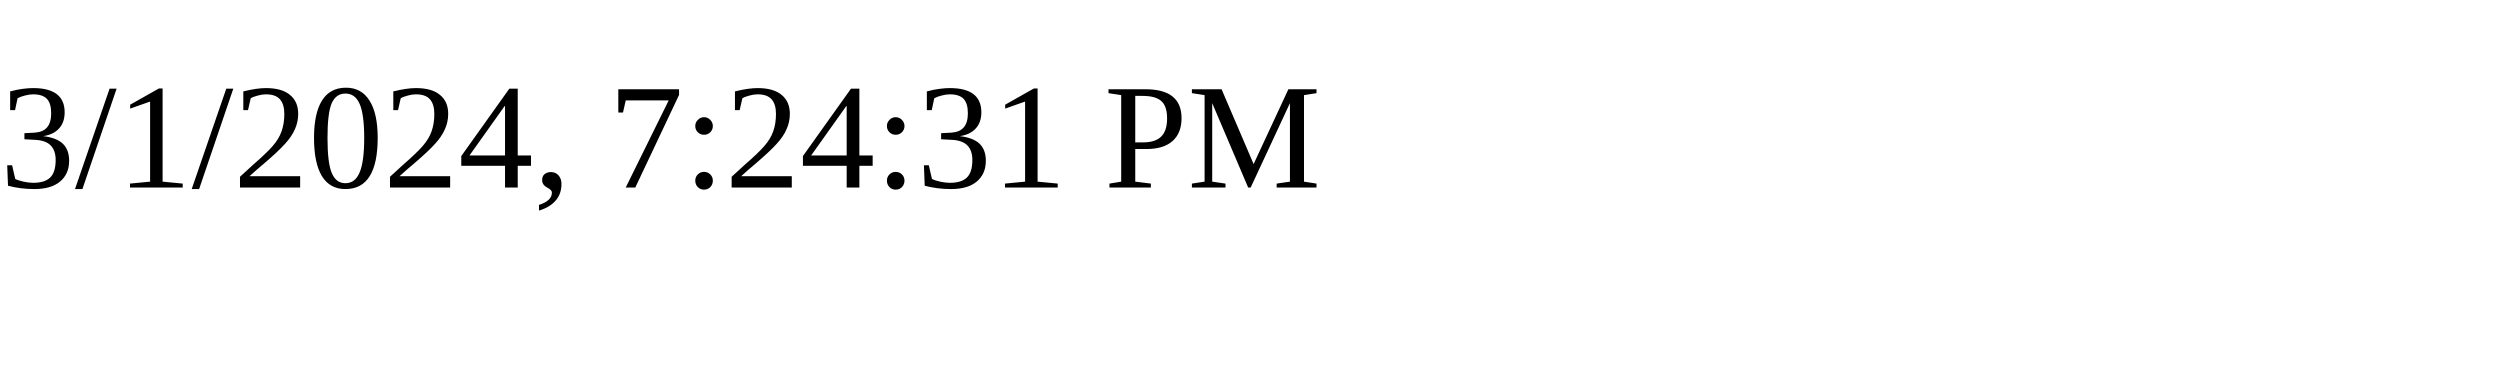
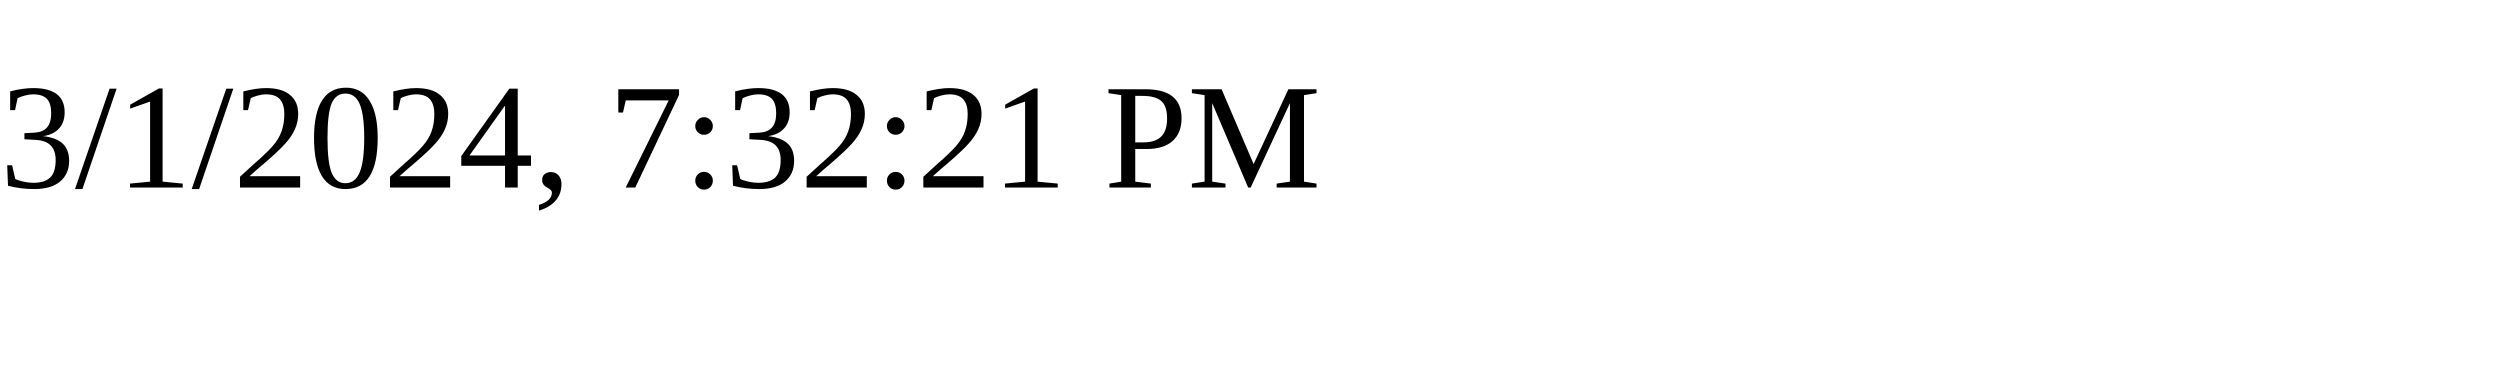
<svg xmlns="http://www.w3.org/2000/svg" height="30" width="200">
-   <text x="0" y="15">3/1/2024, 7:24:31 PM</text>
+   <text x="0" y="15">3/1/2024, 7:32:21 PM</text>
</svg>
